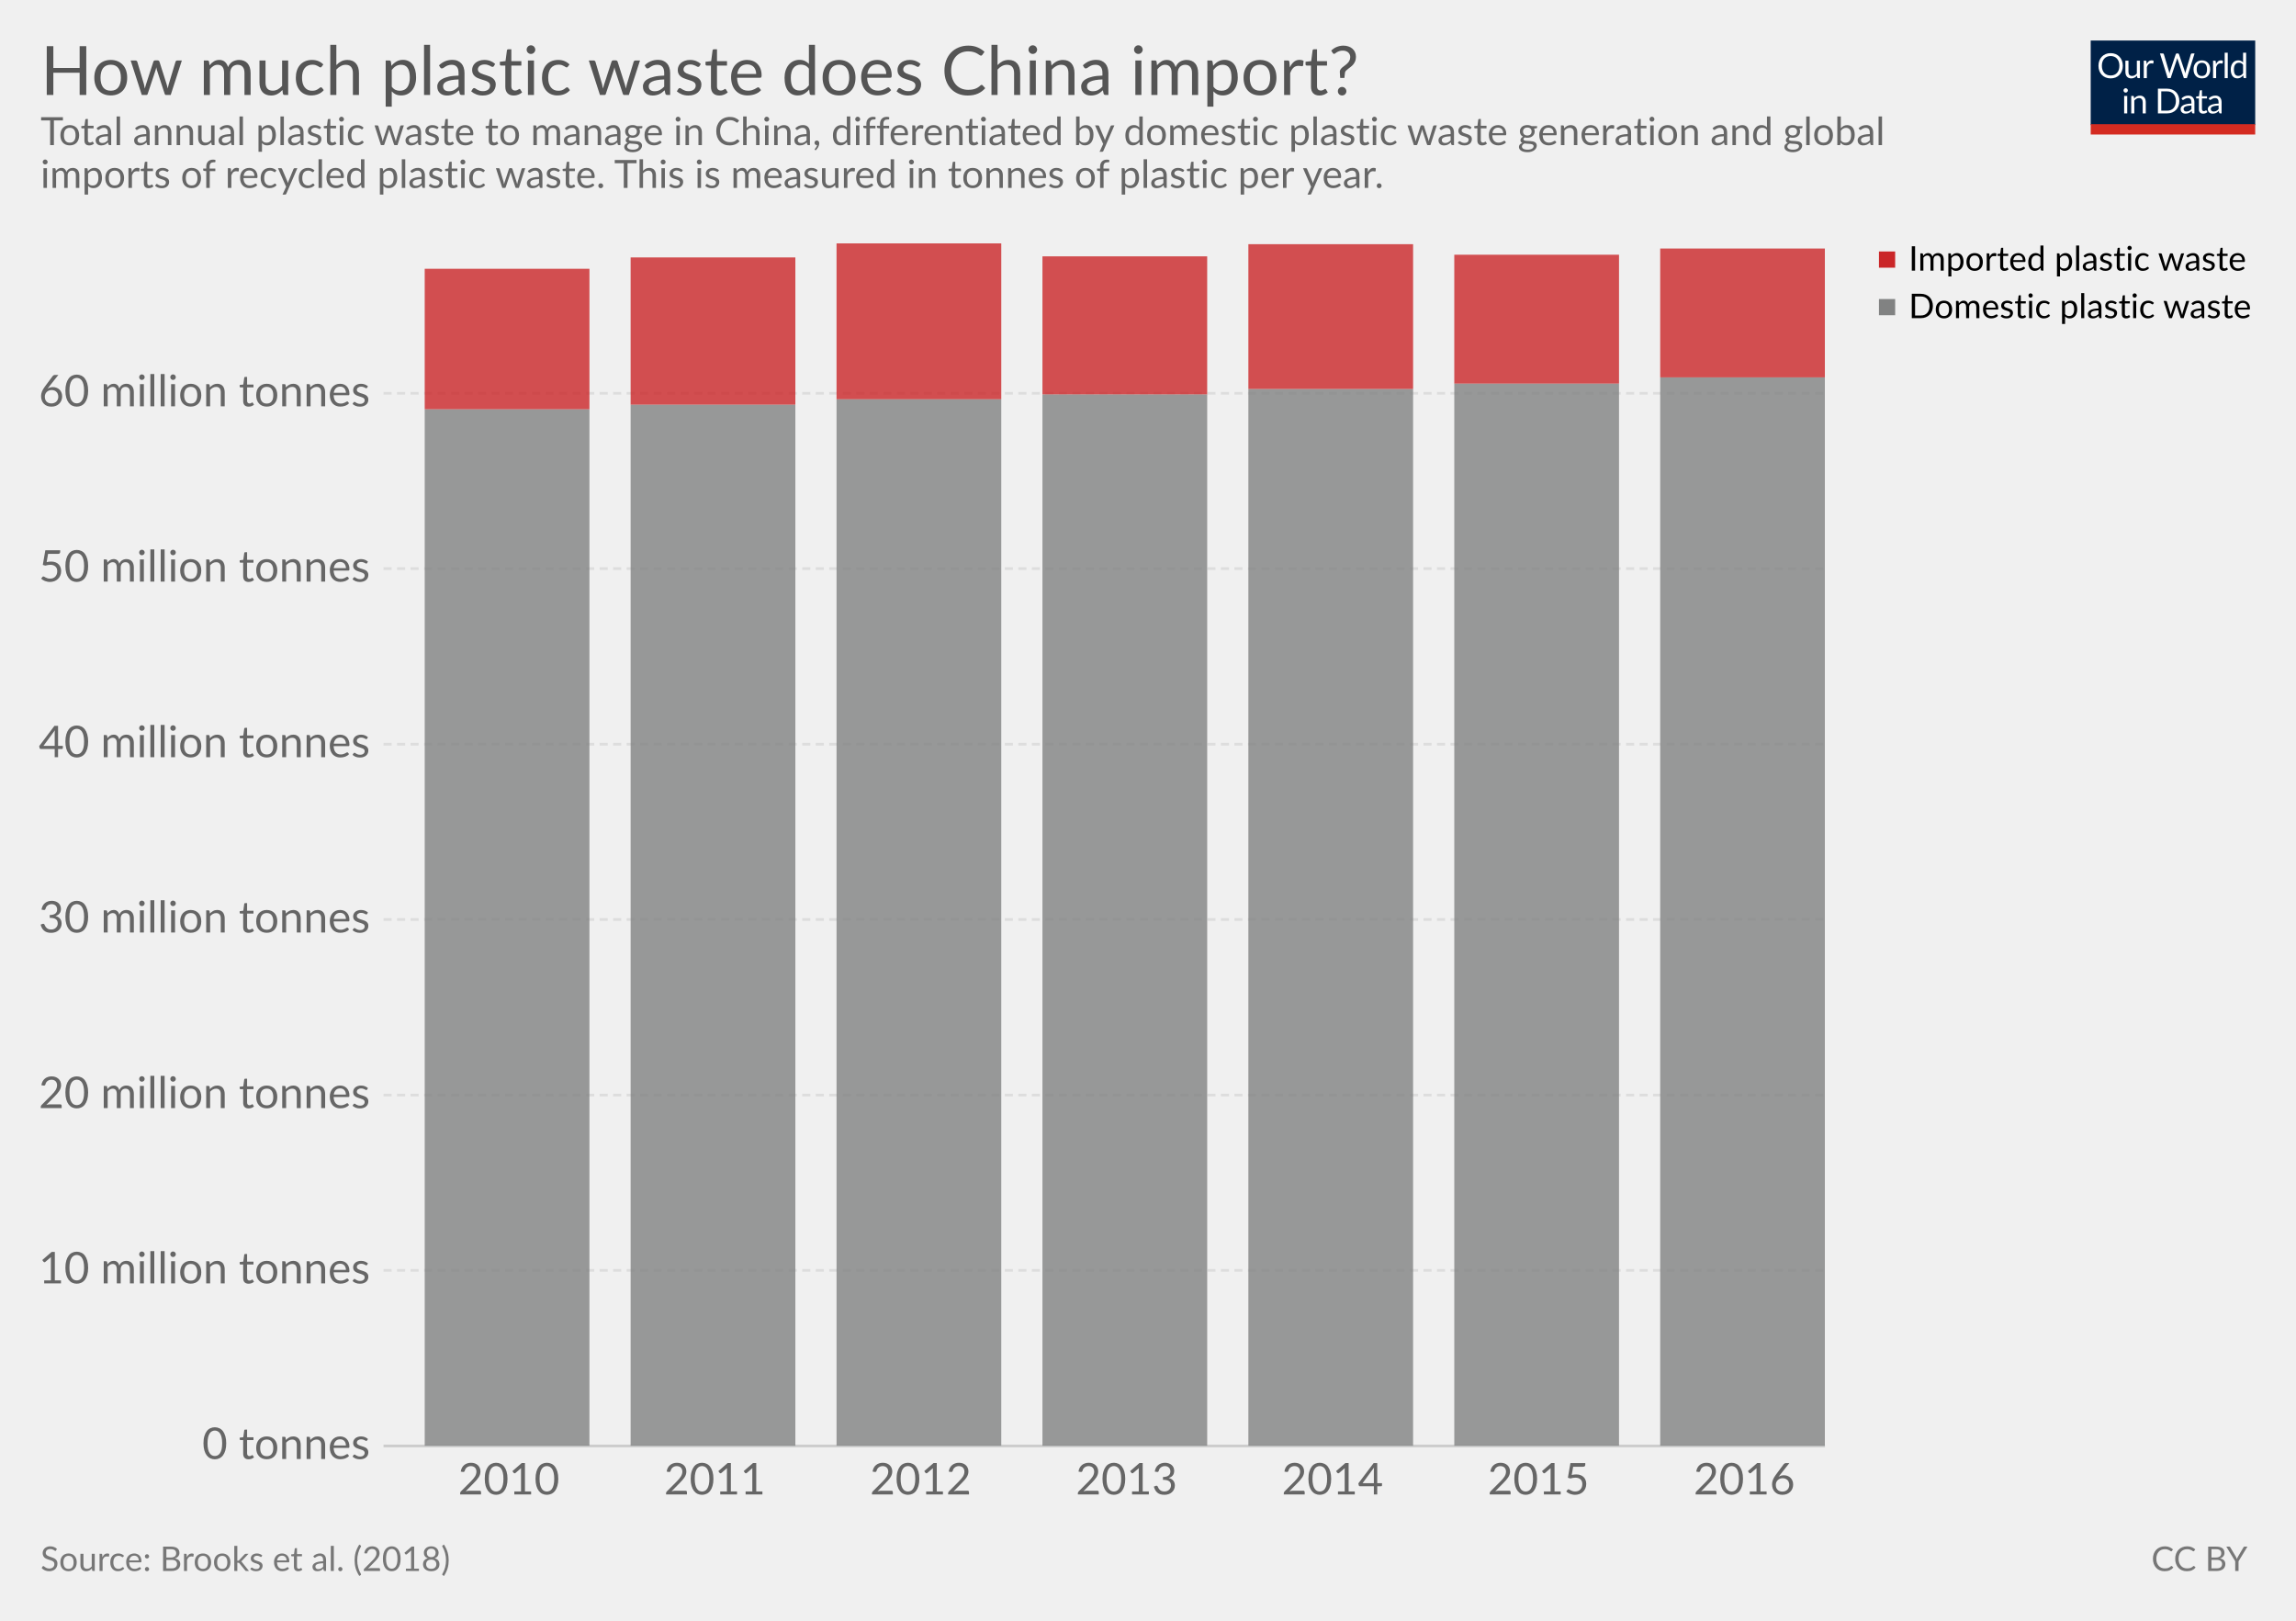
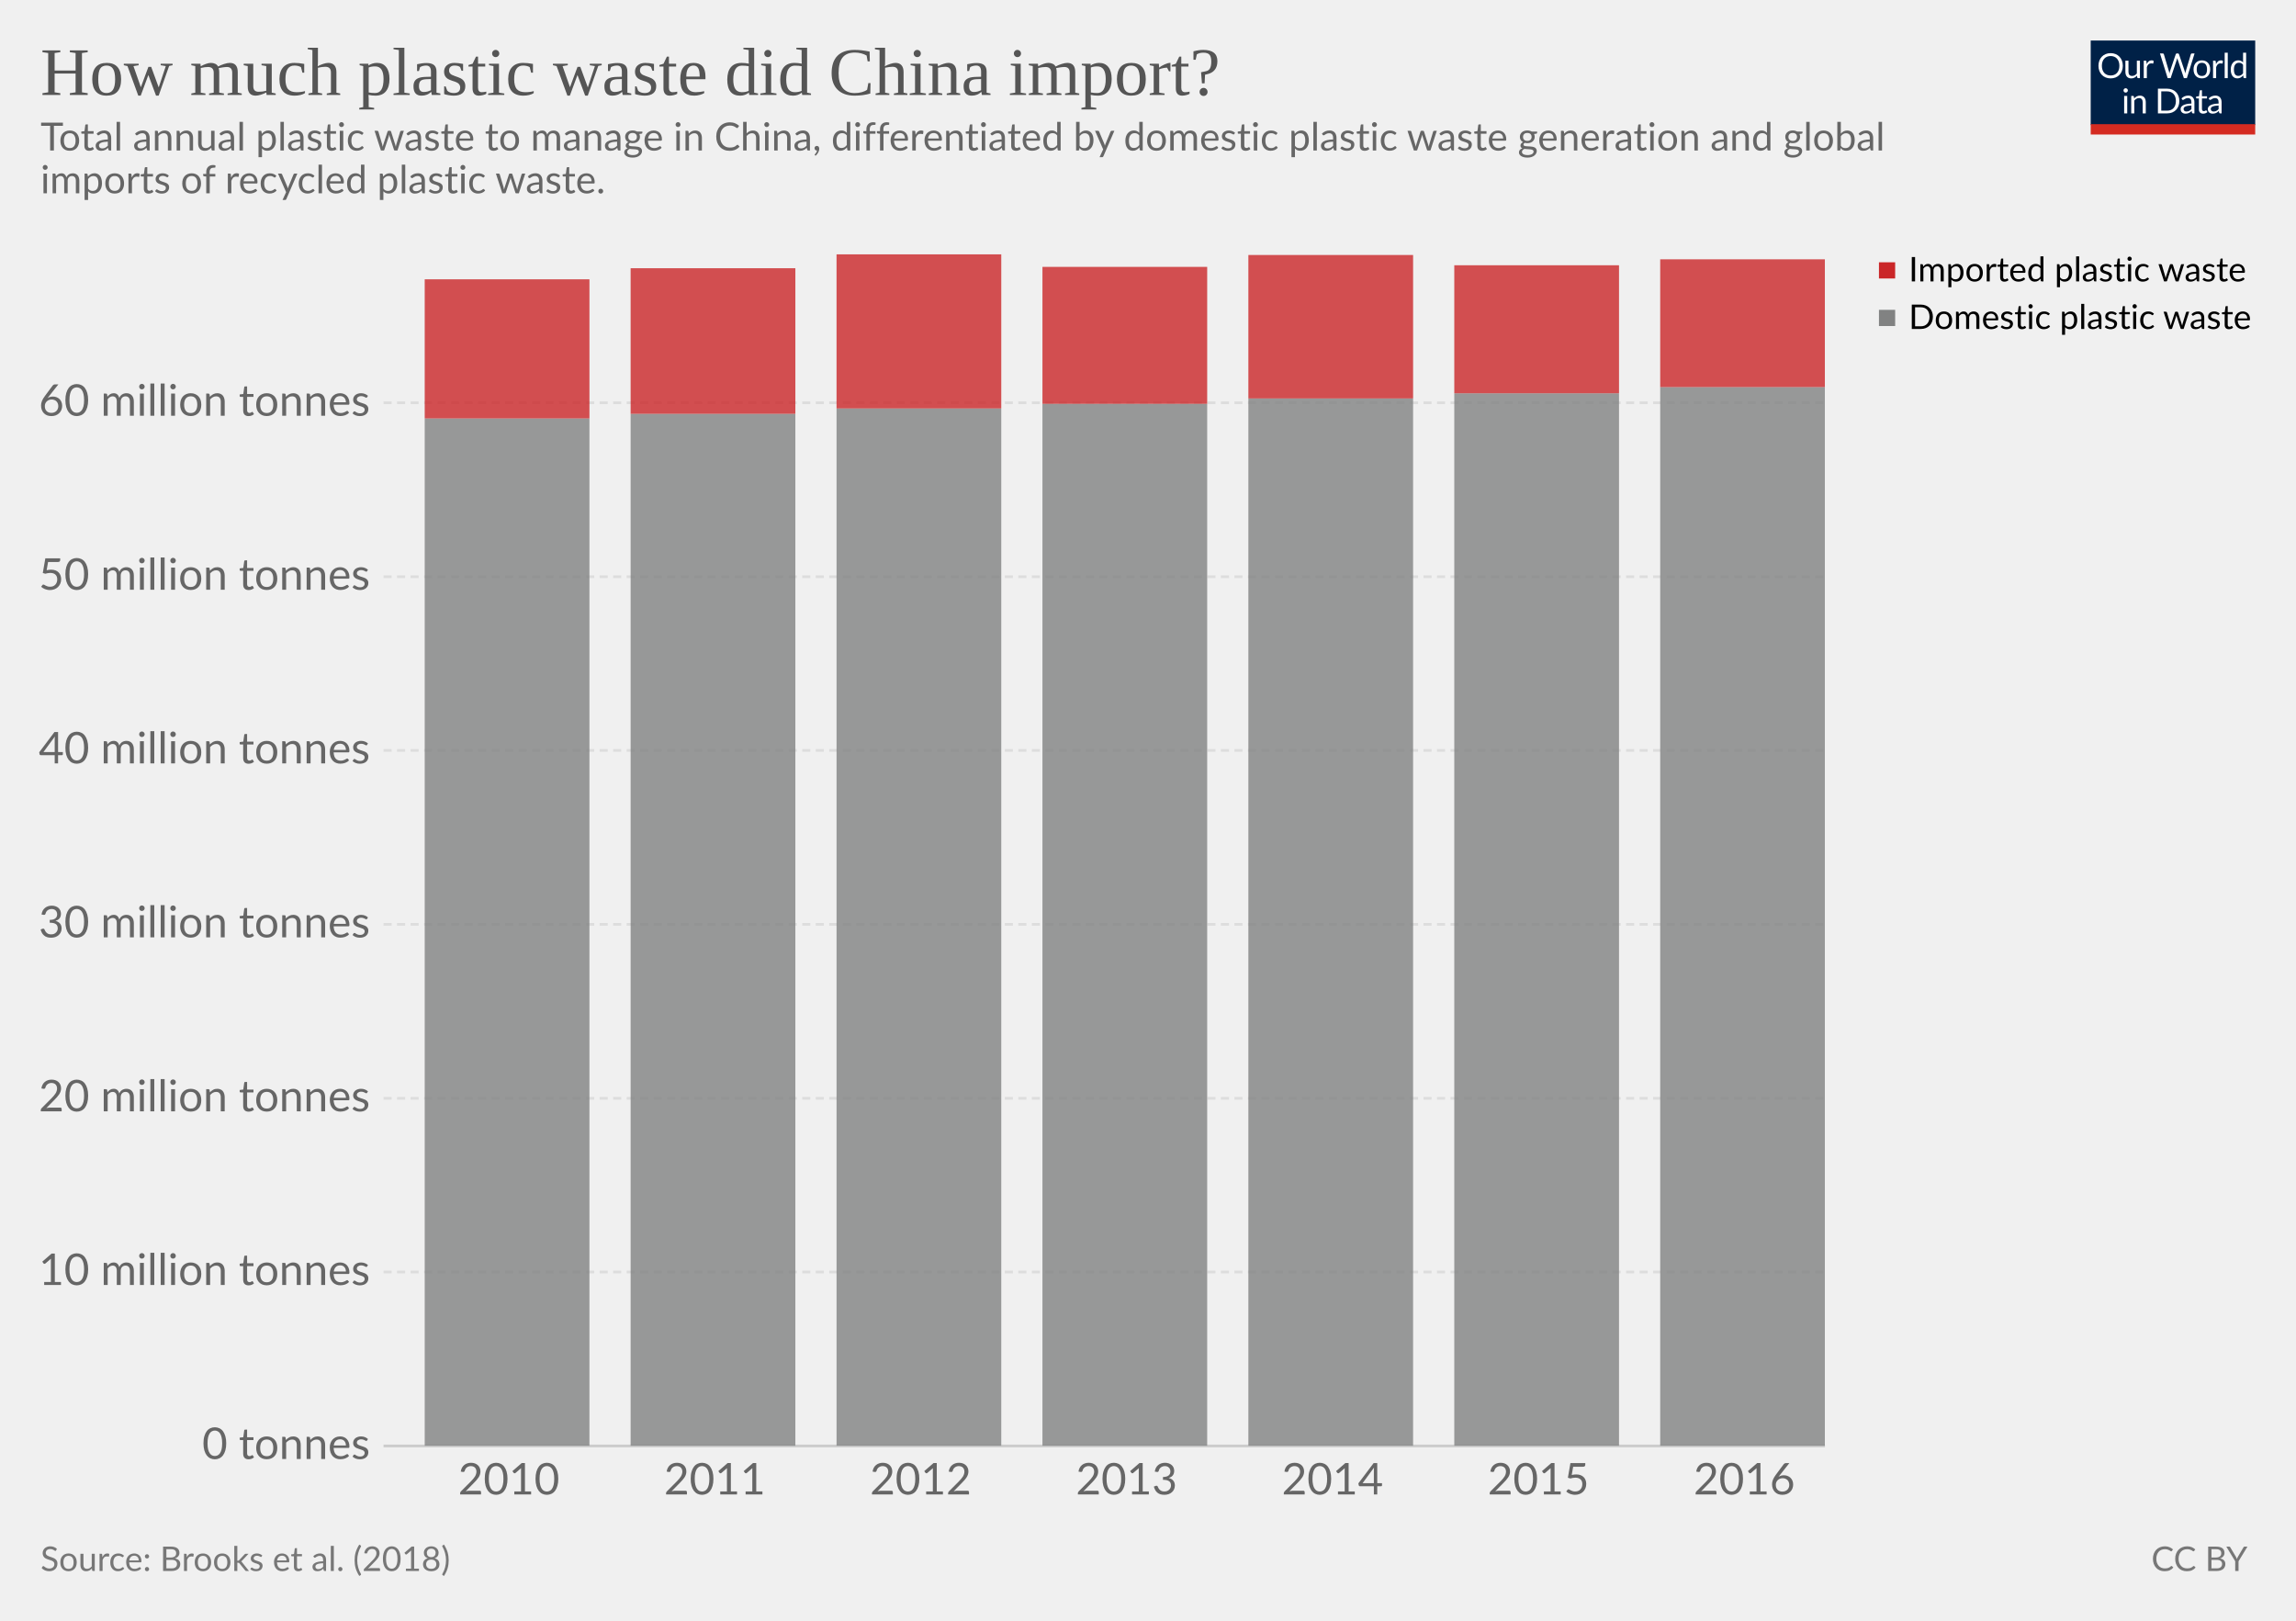
<svg xmlns="http://www.w3.org/2000/svg" version="1.1" style="font-family:Lato, 'Helvetica Neue', Helvetica, Arial, sans-serif;font-size:18px;background-color:white;text-rendering:optimizeLegibility;-webkit-font-smoothing:antialiased" width="850" height="600">
  <g class="HeaderView">
    <g transform="translate(774, 15) scale(0.29)">
      <svg width="210" height="120" viewBox="0 0 210 120" fill="none">
        <g clip-path="url(#clip0)">
          <path d="M0 0H210V107.89H0V0Z" fill="#002147" />
          <path d="M40.979 32.248C40.979 34.609 40.605 36.78 39.857 38.76C39.109 40.725 38.053 42.419 36.689 43.842C35.325 45.265 33.682 46.372 31.761 47.164C29.854 47.941 27.742 48.33 25.425 48.33C23.107 48.33 20.995 47.941 19.089 47.164C17.182 46.372 15.547 45.265 14.183 43.842C12.819 42.419 11.763 40.725 11.015 38.76C10.267 36.78 9.893 34.609 9.893 32.248C9.893 29.887 10.267 27.723 11.015 25.758C11.763 23.778 12.819 22.077 14.183 20.654C15.547 19.217 17.182 18.102 19.089 17.31C20.995 16.518 23.107 16.122 25.425 16.122C27.742 16.122 29.854 16.518 31.761 17.31C33.682 18.102 35.325 19.217 36.689 20.654C38.053 22.077 39.109 23.778 39.857 25.758C40.605 27.723 40.979 29.887 40.979 32.248ZM36.601 32.248C36.601 30.312 36.337 28.574 35.809 27.034C35.281 25.494 34.533 24.196 33.565 23.14C32.597 22.069 31.423 21.248 30.045 20.676C28.666 20.104 27.126 19.818 25.425 19.818C23.738 19.818 22.205 20.104 20.827 20.676C19.448 21.248 18.267 22.069 17.285 23.14C16.317 24.196 15.569 25.494 15.041 27.034C14.513 28.574 14.249 30.312 14.249 32.248C14.249 34.184 14.513 35.922 15.041 37.462C15.569 38.987 16.317 40.285 17.285 41.356C18.267 42.412 19.448 43.226 20.827 43.798C22.205 44.355 23.738 44.634 25.425 44.634C27.126 44.634 28.666 44.355 30.045 43.798C31.423 43.226 32.597 42.412 33.565 41.356C34.533 40.285 35.281 38.987 35.809 37.462C36.337 35.922 36.601 34.184 36.601 32.248ZM62.823 25.714V48H60.491C59.934 48 59.582 47.729 59.435 47.186L59.127 44.788C58.159 45.859 57.074 46.724 55.871 47.384C54.669 48.029 53.29 48.352 51.735 48.352C50.518 48.352 49.44 48.154 48.501 47.758C47.577 47.347 46.8 46.775 46.169 46.042C45.539 45.309 45.062 44.421 44.739 43.38C44.431 42.339 44.277 41.187 44.277 39.926V25.714H48.193V39.926C48.193 41.613 48.575 42.918 49.337 43.842C50.115 44.766 51.295 45.228 52.879 45.228C54.038 45.228 55.116 44.957 56.113 44.414C57.125 43.857 58.057 43.094 58.907 42.126V25.714H62.823ZM71.43 30.18C72.135 28.655 73 27.467 74.027 26.616C75.053 25.751 76.307 25.318 77.789 25.318C78.258 25.318 78.705 25.369 79.131 25.472C79.571 25.575 79.959 25.736 80.297 25.956L80.011 28.882C79.923 29.249 79.703 29.432 79.351 29.432C79.145 29.432 78.845 29.388 78.449 29.3C78.053 29.212 77.605 29.168 77.107 29.168C76.403 29.168 75.772 29.271 75.215 29.476C74.672 29.681 74.181 29.989 73.741 30.4C73.315 30.796 72.927 31.295 72.575 31.896C72.237 32.483 71.929 33.157 71.651 33.92V48H67.713V25.714H69.957C70.382 25.714 70.675 25.795 70.837 25.956C70.998 26.117 71.108 26.396 71.167 26.792L71.43 30.18ZM132.589 16.474L122.755 48H118.927L110.941 23.954C110.867 23.719 110.794 23.47 110.721 23.206C110.662 22.942 110.596 22.663 110.523 22.37C110.449 22.663 110.376 22.942 110.303 23.206C110.23 23.47 110.156 23.719 110.083 23.954L102.053 48H98.225L88.391 16.474H91.933C92.314 16.474 92.629 16.569 92.879 16.76C93.143 16.951 93.311 17.193 93.385 17.486L99.897 39.398C99.999 39.794 100.095 40.219 100.183 40.674C100.285 41.129 100.381 41.613 100.469 42.126C100.571 41.613 100.674 41.129 100.777 40.674C100.894 40.205 101.019 39.779 101.151 39.398L108.565 17.486C108.653 17.237 108.821 17.009 109.071 16.804C109.335 16.584 109.65 16.474 110.017 16.474H111.249C111.63 16.474 111.938 16.569 112.173 16.76C112.407 16.951 112.583 17.193 112.701 17.486L120.093 39.398C120.225 39.779 120.342 40.19 120.445 40.63C120.562 41.07 120.672 41.532 120.775 42.016C120.848 41.532 120.929 41.07 121.017 40.63C121.105 40.19 121.2 39.779 121.303 39.398L127.837 17.486C127.91 17.222 128.072 16.987 128.321 16.782C128.585 16.577 128.9 16.474 129.267 16.474H132.589ZM141.94 25.362C143.568 25.362 145.034 25.633 146.34 26.176C147.645 26.719 148.76 27.489 149.684 28.486C150.608 29.483 151.312 30.693 151.796 32.116C152.294 33.524 152.544 35.101 152.544 36.846C152.544 38.606 152.294 40.19 151.796 41.598C151.312 43.006 150.608 44.209 149.684 45.206C148.76 46.203 147.645 46.973 146.34 47.516C145.034 48.044 143.568 48.308 141.94 48.308C140.297 48.308 138.816 48.044 137.496 47.516C136.19 46.973 135.076 46.203 134.152 45.206C133.228 44.209 132.516 43.006 132.018 41.598C131.534 40.19 131.292 38.606 131.292 36.846C131.292 35.101 131.534 33.524 132.018 32.116C132.516 30.693 133.228 29.483 134.152 28.486C135.076 27.489 136.19 26.719 137.496 26.176C138.816 25.633 140.297 25.362 141.94 25.362ZM141.94 45.25C144.14 45.25 145.782 44.517 146.868 43.05C147.953 41.569 148.496 39.508 148.496 36.868C148.496 34.213 147.953 32.145 146.868 30.664C145.782 29.183 144.14 28.442 141.94 28.442C140.825 28.442 139.85 28.633 139.014 29.014C138.192 29.395 137.503 29.945 136.946 30.664C136.403 31.383 135.992 32.27 135.714 33.326C135.45 34.367 135.318 35.548 135.318 36.868C135.318 39.508 135.86 41.569 136.946 43.05C138.046 44.517 139.71 45.25 141.94 45.25ZM159.908 30.18C160.612 28.655 161.478 27.467 162.504 26.616C163.531 25.751 164.785 25.318 166.266 25.318C166.736 25.318 167.183 25.369 167.608 25.472C168.048 25.575 168.437 25.736 168.774 25.956L168.488 28.882C168.4 29.249 168.18 29.432 167.828 29.432C167.623 29.432 167.322 29.388 166.926 29.3C166.53 29.212 166.083 29.168 165.584 29.168C164.88 29.168 164.25 29.271 163.692 29.476C163.15 29.681 162.658 29.989 162.218 30.4C161.793 30.796 161.404 31.295 161.052 31.896C160.715 32.483 160.407 33.157 160.128 33.92V48H156.19V25.714H158.434C158.86 25.714 159.153 25.795 159.314 25.956C159.476 26.117 159.586 26.396 159.644 26.792L159.908 30.18ZM174.946 15.594V48H171.03V15.594H174.946ZM194.496 31.016C193.763 30.033 192.971 29.351 192.12 28.97C191.269 28.574 190.316 28.376 189.26 28.376C187.192 28.376 185.601 29.117 184.486 30.598C183.371 32.079 182.814 34.191 182.814 36.934C182.814 38.386 182.939 39.633 183.188 40.674C183.437 41.701 183.804 42.551 184.288 43.226C184.772 43.886 185.366 44.37 186.07 44.678C186.774 44.986 187.573 45.14 188.468 45.14C189.759 45.14 190.881 44.847 191.834 44.26C192.802 43.673 193.689 42.845 194.496 41.774V31.016ZM198.412 15.594V48H196.08C195.523 48 195.171 47.729 195.024 47.186L194.672 44.48C193.719 45.624 192.633 46.548 191.416 47.252C190.199 47.956 188.791 48.308 187.192 48.308C185.916 48.308 184.757 48.066 183.716 47.582C182.675 47.083 181.787 46.357 181.054 45.404C180.321 44.451 179.756 43.263 179.36 41.84C178.964 40.417 178.766 38.782 178.766 36.934C178.766 35.291 178.986 33.766 179.426 32.358C179.866 30.935 180.497 29.703 181.318 28.662C182.139 27.621 183.144 26.807 184.332 26.22C185.535 25.619 186.884 25.318 188.38 25.318C189.744 25.318 190.91 25.553 191.878 26.022C192.861 26.477 193.733 27.115 194.496 27.936V15.594H198.412ZM46.614 70.714V93H42.698V70.714H46.614ZM47.45 63.718C47.45 64.099 47.369 64.459 47.208 64.796C47.061 65.119 46.856 65.412 46.592 65.676C46.343 65.925 46.042 66.123 45.69 66.27C45.352 66.417 44.993 66.49 44.612 66.49C44.23 66.49 43.871 66.417 43.534 66.27C43.211 66.123 42.925 65.925 42.676 65.676C42.426 65.412 42.228 65.119 42.082 64.796C41.935 64.459 41.862 64.099 41.862 63.718C41.862 63.337 41.935 62.977 42.082 62.64C42.228 62.288 42.426 61.987 42.676 61.738C42.925 61.474 43.211 61.269 43.534 61.122C43.871 60.975 44.23 60.902 44.612 60.902C44.993 60.902 45.352 60.975 45.69 61.122C46.042 61.269 46.343 61.474 46.592 61.738C46.856 61.987 47.061 62.288 47.208 62.64C47.369 62.977 47.45 63.337 47.45 63.718ZM55.424 73.948C55.908 73.405 56.422 72.914 56.964 72.474C57.507 72.034 58.079 71.66 58.68 71.352C59.296 71.029 59.941 70.787 60.616 70.626C61.306 70.45 62.046 70.362 62.838 70.362C64.055 70.362 65.126 70.567 66.05 70.978C66.989 71.374 67.766 71.946 68.382 72.694C69.013 73.427 69.49 74.315 69.812 75.356C70.135 76.397 70.296 77.549 70.296 78.81V93H66.358V78.81C66.358 77.123 65.969 75.818 65.192 74.894C64.43 73.955 63.264 73.486 61.694 73.486C60.535 73.486 59.45 73.765 58.438 74.322C57.441 74.879 56.517 75.635 55.666 76.588V93H51.728V70.714H54.082C54.639 70.714 54.984 70.985 55.116 71.528L55.424 73.948ZM113.129 77.248C113.129 79.609 112.755 81.758 112.007 83.694C111.259 85.63 110.203 87.287 108.839 88.666C107.475 90.045 105.832 91.115 103.911 91.878C102.004 92.626 99.892 93 97.575 93H85.805V61.474H97.575C99.892 61.474 102.004 61.855 103.911 62.618C105.832 63.366 107.475 64.437 108.839 65.83C110.203 67.209 111.259 68.866 112.007 70.802C112.755 72.738 113.129 74.887 113.129 77.248ZM108.751 77.248C108.751 75.312 108.487 73.581 107.959 72.056C107.431 70.531 106.683 69.24 105.715 68.184C104.747 67.128 103.574 66.321 102.195 65.764C100.816 65.207 99.276 64.928 97.575 64.928H90.073V89.546H97.575C99.276 89.546 100.816 89.267 102.195 88.71C103.574 88.153 104.747 87.353 105.715 86.312C106.683 85.256 107.431 83.965 107.959 82.44C108.487 80.915 108.751 79.184 108.751 77.248ZM128.553 82.968C126.749 83.027 125.209 83.173 123.933 83.408C122.672 83.628 121.638 83.921 120.831 84.288C120.039 84.655 119.46 85.087 119.093 85.586C118.741 86.085 118.565 86.642 118.565 87.258C118.565 87.845 118.661 88.351 118.851 88.776C119.042 89.201 119.299 89.553 119.621 89.832C119.959 90.096 120.347 90.294 120.787 90.426C121.242 90.543 121.726 90.602 122.239 90.602C122.929 90.602 123.559 90.536 124.131 90.404C124.703 90.257 125.239 90.052 125.737 89.788C126.251 89.524 126.735 89.209 127.189 88.842C127.659 88.475 128.113 88.057 128.553 87.588V82.968ZM115.903 73.86C117.135 72.672 118.463 71.785 119.885 71.198C121.308 70.611 122.885 70.318 124.615 70.318C125.862 70.318 126.969 70.523 127.937 70.934C128.905 71.345 129.719 71.917 130.379 72.65C131.039 73.383 131.538 74.271 131.875 75.312C132.213 76.353 132.381 77.497 132.381 78.744V93H130.643C130.262 93 129.969 92.941 129.763 92.824C129.558 92.692 129.397 92.443 129.279 92.076L128.839 89.964C128.253 90.507 127.681 90.991 127.123 91.416C126.566 91.827 125.979 92.179 125.363 92.472C124.747 92.751 124.087 92.963 123.383 93.11C122.694 93.271 121.924 93.352 121.073 93.352C120.208 93.352 119.394 93.235 118.631 93C117.869 92.751 117.201 92.384 116.629 91.9C116.072 91.416 115.625 90.807 115.287 90.074C114.965 89.326 114.803 88.446 114.803 87.434C114.803 86.554 115.045 85.711 115.529 84.904C116.013 84.083 116.798 83.357 117.883 82.726C118.969 82.095 120.384 81.582 122.129 81.186C123.875 80.775 126.016 80.541 128.553 80.482V78.744C128.553 77.013 128.179 75.708 127.431 74.828C126.683 73.933 125.591 73.486 124.153 73.486C123.185 73.486 122.371 73.611 121.711 73.86C121.066 74.095 120.501 74.366 120.017 74.674C119.548 74.967 119.137 75.239 118.785 75.488C118.448 75.723 118.111 75.84 117.773 75.84C117.509 75.84 117.282 75.774 117.091 75.642C116.901 75.495 116.739 75.319 116.607 75.114L115.903 73.86ZM143.568 93.352C141.808 93.352 140.451 92.861 139.498 91.878C138.559 90.895 138.09 89.48 138.09 87.632V73.992H135.406C135.171 73.992 134.973 73.926 134.812 73.794C134.65 73.647 134.57 73.427 134.57 73.134V71.572L138.222 71.11L139.124 64.224C139.168 64.004 139.263 63.828 139.41 63.696C139.571 63.549 139.776 63.476 140.026 63.476H142.006V71.154H148.452V73.992H142.006V87.368C142.006 88.307 142.233 89.003 142.688 89.458C143.142 89.913 143.729 90.14 144.448 90.14C144.858 90.14 145.21 90.089 145.504 89.986C145.812 89.869 146.076 89.744 146.296 89.612C146.516 89.48 146.699 89.363 146.846 89.26C147.007 89.143 147.146 89.084 147.264 89.084C147.469 89.084 147.652 89.209 147.814 89.458L148.958 91.328C148.283 91.959 147.469 92.457 146.516 92.824C145.562 93.176 144.58 93.352 143.568 93.352ZM163.253 82.968C161.449 83.027 159.909 83.173 158.633 83.408C157.372 83.628 156.338 83.921 155.531 84.288C154.739 84.655 154.16 85.087 153.793 85.586C153.441 86.085 153.265 86.642 153.265 87.258C153.265 87.845 153.36 88.351 153.551 88.776C153.742 89.201 153.998 89.553 154.321 89.832C154.658 90.096 155.047 90.294 155.487 90.426C155.942 90.543 156.426 90.602 156.939 90.602C157.628 90.602 158.259 90.536 158.831 90.404C159.403 90.257 159.938 90.052 160.437 89.788C160.95 89.524 161.434 89.209 161.889 88.842C162.358 88.475 162.813 88.057 163.253 87.588V82.968ZM150.603 73.86C151.835 72.672 153.162 71.785 154.585 71.198C156.008 70.611 157.584 70.318 159.315 70.318C160.562 70.318 161.669 70.523 162.637 70.934C163.605 71.345 164.419 71.917 165.079 72.65C165.739 73.383 166.238 74.271 166.575 75.312C166.912 76.353 167.081 77.497 167.081 78.744V93H165.343C164.962 93 164.668 92.941 164.463 92.824C164.258 92.692 164.096 92.443 163.979 92.076L163.539 89.964C162.952 90.507 162.38 90.991 161.823 91.416C161.266 91.827 160.679 92.179 160.063 92.472C159.447 92.751 158.787 92.963 158.083 93.11C157.394 93.271 156.624 93.352 155.773 93.352C154.908 93.352 154.094 93.235 153.331 93C152.568 92.751 151.901 92.384 151.329 91.9C150.772 91.416 150.324 90.807 149.987 90.074C149.664 89.326 149.503 88.446 149.503 87.434C149.503 86.554 149.745 85.711 150.229 84.904C150.713 84.083 151.498 83.357 152.583 82.726C153.668 82.095 155.084 81.582 156.829 81.186C158.574 80.775 160.716 80.541 163.253 80.482V78.744C163.253 77.013 162.879 75.708 162.131 74.828C161.383 73.933 160.29 73.486 158.853 73.486C157.885 73.486 157.071 73.611 156.411 73.86C155.766 74.095 155.201 74.366 154.717 74.674C154.248 74.967 153.837 75.239 153.485 75.488C153.148 75.723 152.81 75.84 152.473 75.84C152.209 75.84 151.982 75.774 151.791 75.642C151.6 75.495 151.439 75.319 151.307 75.114L150.603 73.86Z" fill="white" />
          <rect y="106.789" width="210" height="13.211" fill="#D42B21" />
        </g>
        <defs>
          <clipPath id="clip0">
            <rect width="210" height="120" fill="white" />
          </clipPath>
        </defs>
      </svg>
    </g>
-     <a href="https://ourworldindata.org/grapher/chinese-plastic-imports" target="_blank">
+     <a href="https://ourworldindata.org/grapher/chinese-plastic-imports" style="font-family:&quot;Playfair Display&quot;, Georgia, &quot;Times New Roman&quot;, serif" target="_blank">
      <text font-size="25.20" x="15.0" y="35.2" fill="#555">
-         <tspan x="15" y="35.16">How much plastic waste does China import?</tspan>
+         <tspan x="15" y="35.16">How much plastic waste did China import?</tspan>
      </text>
    </a>
-     <text font-size="14.40" x="15.0" y="53.7" fill="#666">
-       <tspan x="15" y="53.72">Total annual plastic waste to manage in China, differentiated by domestic plastic waste generation and global</tspan>
-       <tspan x="15" y="69.56">imports of recycled plastic waste. This is measured in tonnes of plastic per year.</tspan>
+     <text font-size="14.40" x="15.0" y="55.7" fill="#666">
+       <tspan x="15" y="55.72">Total annual plastic waste to manage in China, differentiated by domestic plastic waste generation and global</tspan>
+       <tspan x="15" y="71.56">imports of recycled plastic waste. </tspan>
    </text>
  </g>
  <g class="StackedBarChart">
    <defs>
-       <clipPath id="boundsClip-627">
-         <rect x="141.986" y="90.1" width="533.62" height="445.2" />
+       <clipPath id="boundsClip-2152">
+         <rect x="141.986" y="94.1" width="533.62" height="441.2" />
      </clipPath>
    </defs>
-     <rect x="15" y="90.1" width="820" height="466.4" opacity="0" fill="rgba(255,255,255,0)" />
+     <rect x="15" y="94.1" width="820" height="462.4" opacity="0" fill="rgba(255,255,255,0)" />
    <g class="VerticalAxis">
      <text x="136.99" y="535.3" fill="#666" dominant-baseline="middle" text-anchor="end" font-size="16.2">0 tonnes</text>
-       <text x="136.99" y="470.3" fill="#666" dominant-baseline="middle" text-anchor="end" font-size="16.2">10 million tonnes</text>
-       <text x="136.99" y="405.4" fill="#666" dominant-baseline="middle" text-anchor="end" font-size="16.2">20 million tonnes</text>
-       <text x="136.99" y="340.4" fill="#666" dominant-baseline="middle" text-anchor="end" font-size="16.2">30 million tonnes</text>
-       <text x="136.99" y="275.5" fill="#666" dominant-baseline="middle" text-anchor="end" font-size="16.2">40 million tonnes</text>
-       <text x="136.99" y="210.5" fill="#666" dominant-baseline="middle" text-anchor="end" font-size="16.2">50 million tonnes</text>
-       <text x="136.99" y="145.6" fill="#666" dominant-baseline="middle" text-anchor="end" font-size="16.2">60 million tonnes</text>
+       <text x="136.99" y="470.9" fill="#666" dominant-baseline="middle" text-anchor="end" font-size="16.2">10 million tonnes</text>
+       <text x="136.99" y="406.6" fill="#666" dominant-baseline="middle" text-anchor="end" font-size="16.2">20 million tonnes</text>
+       <text x="136.99" y="342.2" fill="#666" dominant-baseline="middle" text-anchor="end" font-size="16.2">30 million tonnes</text>
+       <text x="136.99" y="277.8" fill="#666" dominant-baseline="middle" text-anchor="end" font-size="16.2">40 million tonnes</text>
+       <text x="136.99" y="213.5" fill="#666" dominant-baseline="middle" text-anchor="end" font-size="16.2">50 million tonnes</text>
+       <text x="136.99" y="149.1" fill="#666" dominant-baseline="middle" text-anchor="end" font-size="16.2">60 million tonnes</text>
    </g>
    <g class="AxisGridLines">
      <line x1="141.99" y1="535.3" x2="675.61" y2="535.3" stroke="#ccc" />
-       <line x1="141.99" y1="470.3" x2="675.61" y2="470.3" stroke="#ddd" stroke-dasharray="3,2" />
-       <line x1="141.99" y1="405.4" x2="675.61" y2="405.4" stroke="#ddd" stroke-dasharray="3,2" />
-       <line x1="141.99" y1="340.4" x2="675.61" y2="340.4" stroke="#ddd" stroke-dasharray="3,2" />
-       <line x1="141.99" y1="275.5" x2="675.61" y2="275.5" stroke="#ddd" stroke-dasharray="3,2" />
-       <line x1="141.99" y1="210.5" x2="675.61" y2="210.5" stroke="#ddd" stroke-dasharray="3,2" />
-       <line x1="141.99" y1="145.6" x2="675.61" y2="145.6" stroke="#ddd" stroke-dasharray="3,2" />
+       <line x1="141.99" y1="470.9" x2="675.61" y2="470.9" stroke="#ddd" stroke-dasharray="3,2" />
+       <line x1="141.99" y1="406.6" x2="675.61" y2="406.6" stroke="#ddd" stroke-dasharray="3,2" />
+       <line x1="141.99" y1="342.2" x2="675.61" y2="342.2" stroke="#ddd" stroke-dasharray="3,2" />
+       <line x1="141.99" y1="277.8" x2="675.61" y2="277.8" stroke="#ddd" stroke-dasharray="3,2" />
+       <line x1="141.99" y1="213.5" x2="675.61" y2="213.5" stroke="#ddd" stroke-dasharray="3,2" />
+       <line x1="141.99" y1="149.1" x2="675.61" y2="149.1" stroke="#ddd" stroke-dasharray="3,2" />
    </g>
    <g>
      <text x="169.581" y="553.26" fill="#666" font-size="16.2">2010</text>
      <text x="245.812" y="553.26" fill="#666" font-size="16.2">2011</text>
      <text x="322.044" y="553.26" fill="#666" font-size="16.2">2012</text>
      <text x="398.275" y="553.26" fill="#666" font-size="16.2">2013</text>
      <text x="474.507" y="553.26" fill="#666" font-size="16.2">2014</text>
      <text x="550.738" y="553.26" fill="#666" font-size="16.2">2015</text>
      <text x="626.969" y="553.26" fill="#666" font-size="16.2">2016</text>
    </g>
-     <g clip-path="url(#boundsClip-627)">
+     <g clip-path="url(#boundsClip-2152)">
      <g class="China_1-segments">
-         <rect x="157.232" y="151.5" width="60.985" height="383.8" fill="#818282" opacity="0.8" />
-         <rect x="233.464" y="149.8" width="60.985" height="385.5" fill="#818282" opacity="0.8" />
-         <rect x="309.695" y="147.8" width="60.985" height="387.5" fill="#818282" opacity="0.8" />
-         <rect x="385.927" y="146" width="60.985" height="389.3" fill="#818282" opacity="0.8" />
-         <rect x="462.158" y="144" width="60.985" height="391.3" fill="#818282" opacity="0.8" />
-         <rect x="538.389" y="142" width="60.985" height="393.3" fill="#818282" opacity="0.8" />
-         <rect x="614.621" y="139.7" width="60.985" height="395.6" fill="#818282" opacity="0.8" />
+         <rect x="157.232" y="154.9" width="60.985" height="380.4" fill="#818282" opacity="0.8" />
+         <rect x="233.464" y="153.2" width="60.985" height="382.1" fill="#818282" opacity="0.8" />
+         <rect x="309.695" y="151.2" width="60.985" height="384.1" fill="#818282" opacity="0.8" />
+         <rect x="385.927" y="149.5" width="60.985" height="385.8" fill="#818282" opacity="0.8" />
+         <rect x="462.158" y="147.5" width="60.985" height="387.8" fill="#818282" opacity="0.8" />
+         <rect x="538.389" y="145.6" width="60.985" height="389.7" fill="#818282" opacity="0.8" />
+         <rect x="614.621" y="143.3" width="60.985" height="392" fill="#818282" opacity="0.8" />
      </g>
      <g class="China_0-segments">
-         <rect x="157.232" y="99.5" width="60.985" height="52" fill="#ca2628" opacity="0.8" />
-         <rect x="233.464" y="95.3" width="60.985" height="54.5" fill="#ca2628" opacity="0.8" />
-         <rect x="309.695" y="90.1" width="60.985" height="57.7" fill="#ca2628" opacity="0.8" />
-         <rect x="385.927" y="94.9" width="60.985" height="51.1" fill="#ca2628" opacity="0.8" />
-         <rect x="462.158" y="90.4" width="60.985" height="53.6" fill="#ca2628" opacity="0.8" />
-         <rect x="538.389" y="94.3" width="60.985" height="47.7" fill="#ca2628" opacity="0.8" />
-         <rect x="614.621" y="92" width="60.985" height="47.7" fill="#ca2628" opacity="0.8" />
+         <rect x="157.232" y="103.4" width="60.985" height="51.5" fill="#ca2628" opacity="0.8" />
+         <rect x="233.464" y="99.3" width="60.985" height="53.9" fill="#ca2628" opacity="0.8" />
+         <rect x="309.695" y="94.1" width="60.985" height="57.1" fill="#ca2628" opacity="0.8" />
+         <rect x="385.927" y="98.8" width="60.985" height="50.7" fill="#ca2628" opacity="0.8" />
+         <rect x="462.158" y="94.4" width="60.985" height="53.1" fill="#ca2628" opacity="0.8" />
+         <rect x="538.389" y="98.2" width="60.985" height="47.4" fill="#ca2628" opacity="0.8" />
+         <rect x="614.621" y="96" width="60.985" height="47.3" fill="#ca2628" opacity="0.8" />
      </g>
    </g>
    <g class="ScatterColorLegend clickable" style="cursor:pointer">
      <g class="legendMark">
-         <rect x="695.606" y="87.6" width="136.748" height="17.6" fill="#fff" opacity="0" />,<rect x="695.606" y="93.1" width="6" height="6" fill="#ca2628" />,<text font-size="12.60" x="706.6" y="100.2">
-           <tspan x="706.606" y="100.18">Imported plastic waste</tspan>
+         <rect x="695.606" y="91.6" width="136.748" height="17.6" fill="#fff" opacity="0" />,<rect x="695.606" y="97.1" width="6" height="6" fill="#ca2628" />,<text font-size="12.60" x="706.6" y="104.2">
+           <tspan x="706.606" y="104.18">Imported plastic waste</tspan>
        </text>
      </g>
      <g class="legendMark">
-         <rect x="695.606" y="105.2" width="139.394" height="17.6" fill="#fff" opacity="0" />,<rect x="695.606" y="110.7" width="6" height="6" fill="#818282" />,<text font-size="12.60" x="706.6" y="117.8">
-           <tspan x="706.606" y="117.78">Domestic plastic waste</tspan>
+         <rect x="695.606" y="109.2" width="139.394" height="17.6" fill="#fff" opacity="0" />,<rect x="695.606" y="114.7" width="6" height="6" fill="#818282" />,<text font-size="12.60" x="706.6" y="121.8">
+           <tspan x="706.606" y="121.78">Domestic plastic waste</tspan>
        </text>
      </g>
    </g>
  </g>
  <g class="SourcesFooter" style="fill:#777">
    <g class="clickable" style="fill:#777">
      <text font-size="12.60" x="15.0" y="581.6">
        <tspan x="15" y="581.58">Source: Brooks et al. (2018)</tspan>
      </text>
    </g>
    <text font-size="12.60" x="796.4" y="581.6">
      <tspan x="796.444" y="581.58">
        <a style="fill: #777;" class="cclogo" href="http://creativecommons.org/licenses/by/4.0/deed.en_US" target="_blank">CC BY</a>
      </tspan>
    </text>
  </g>
</svg>
